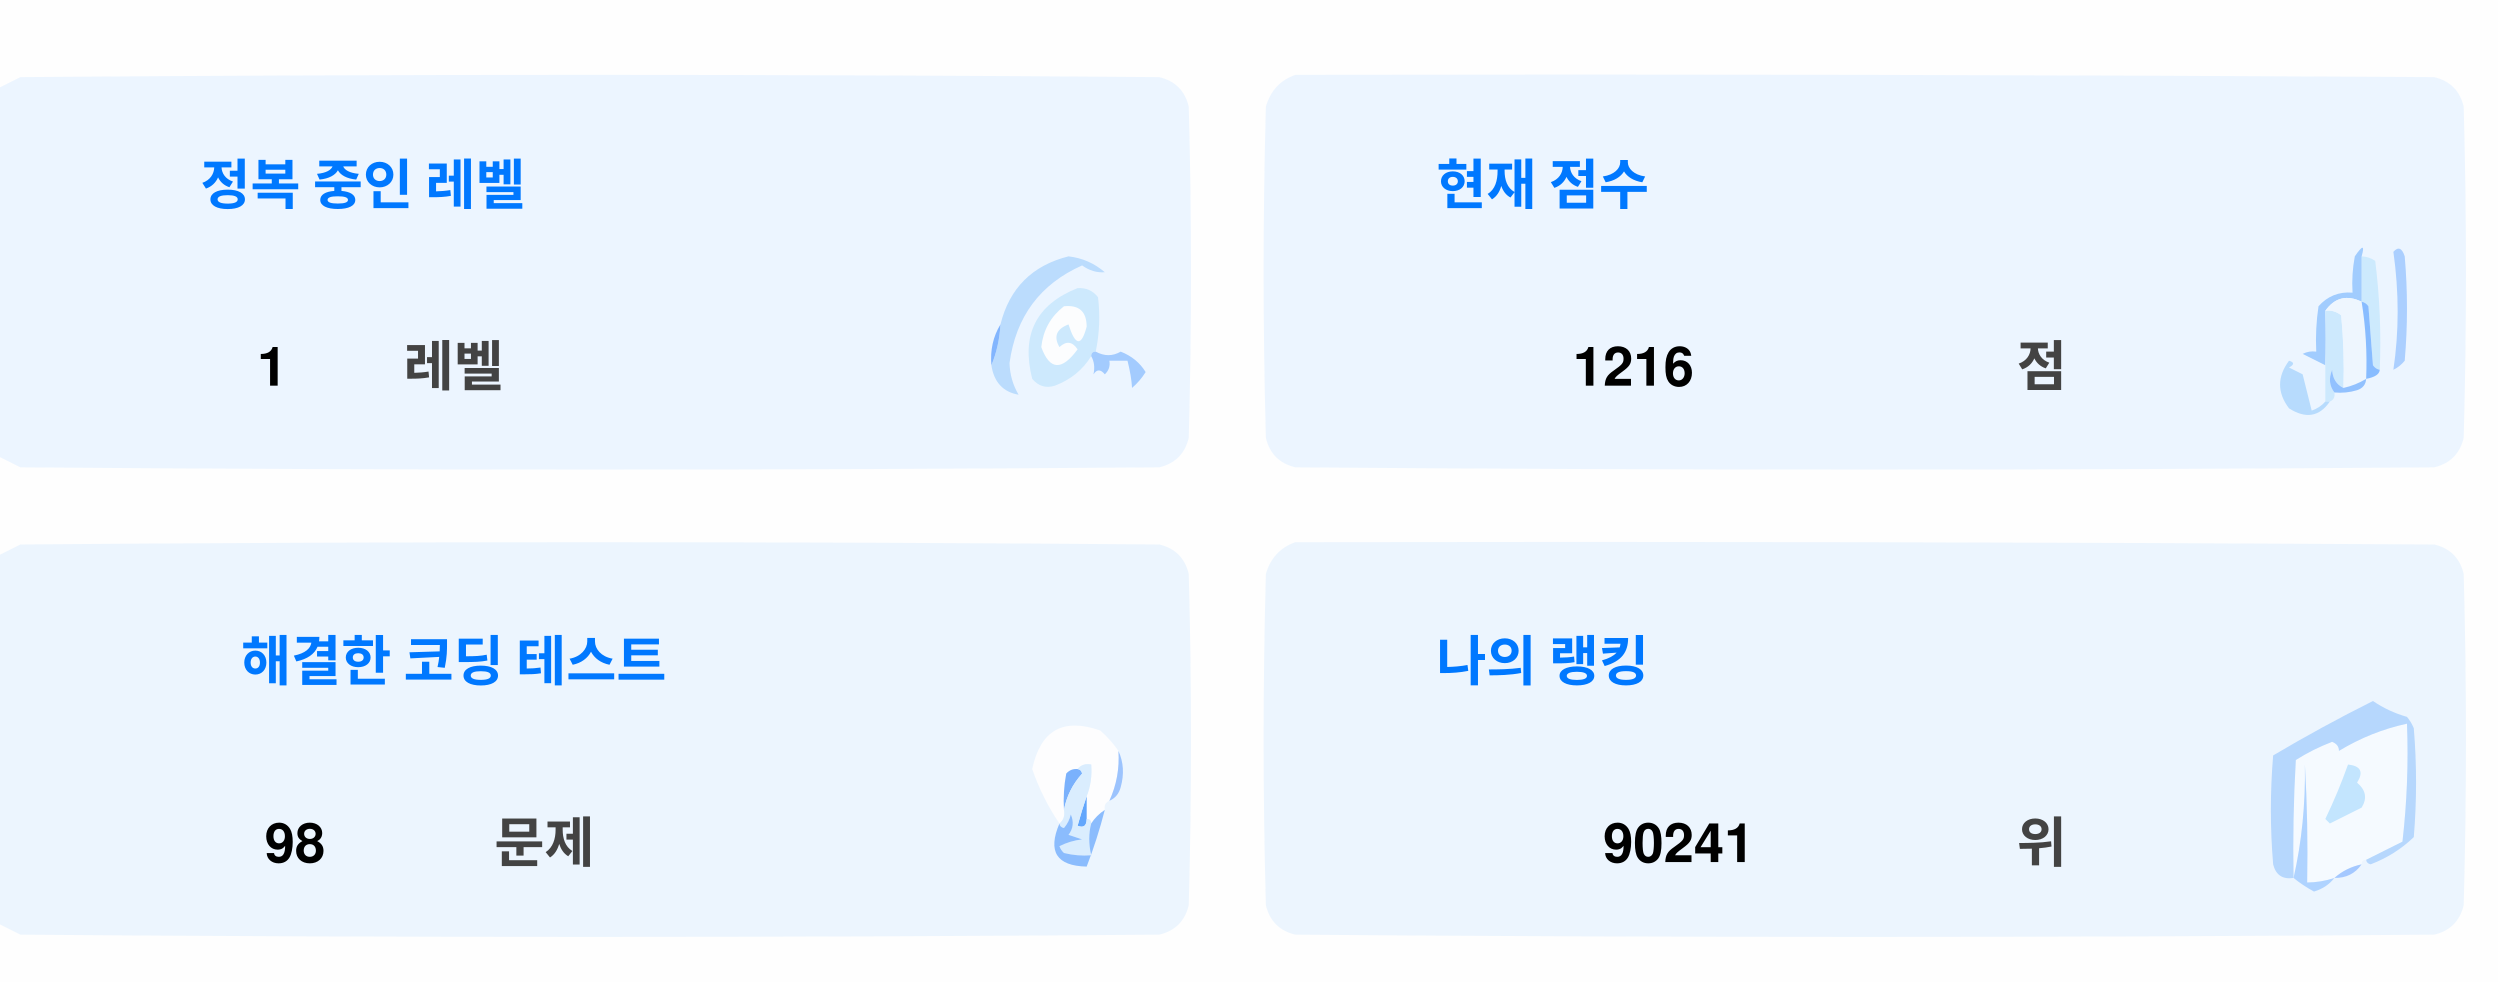
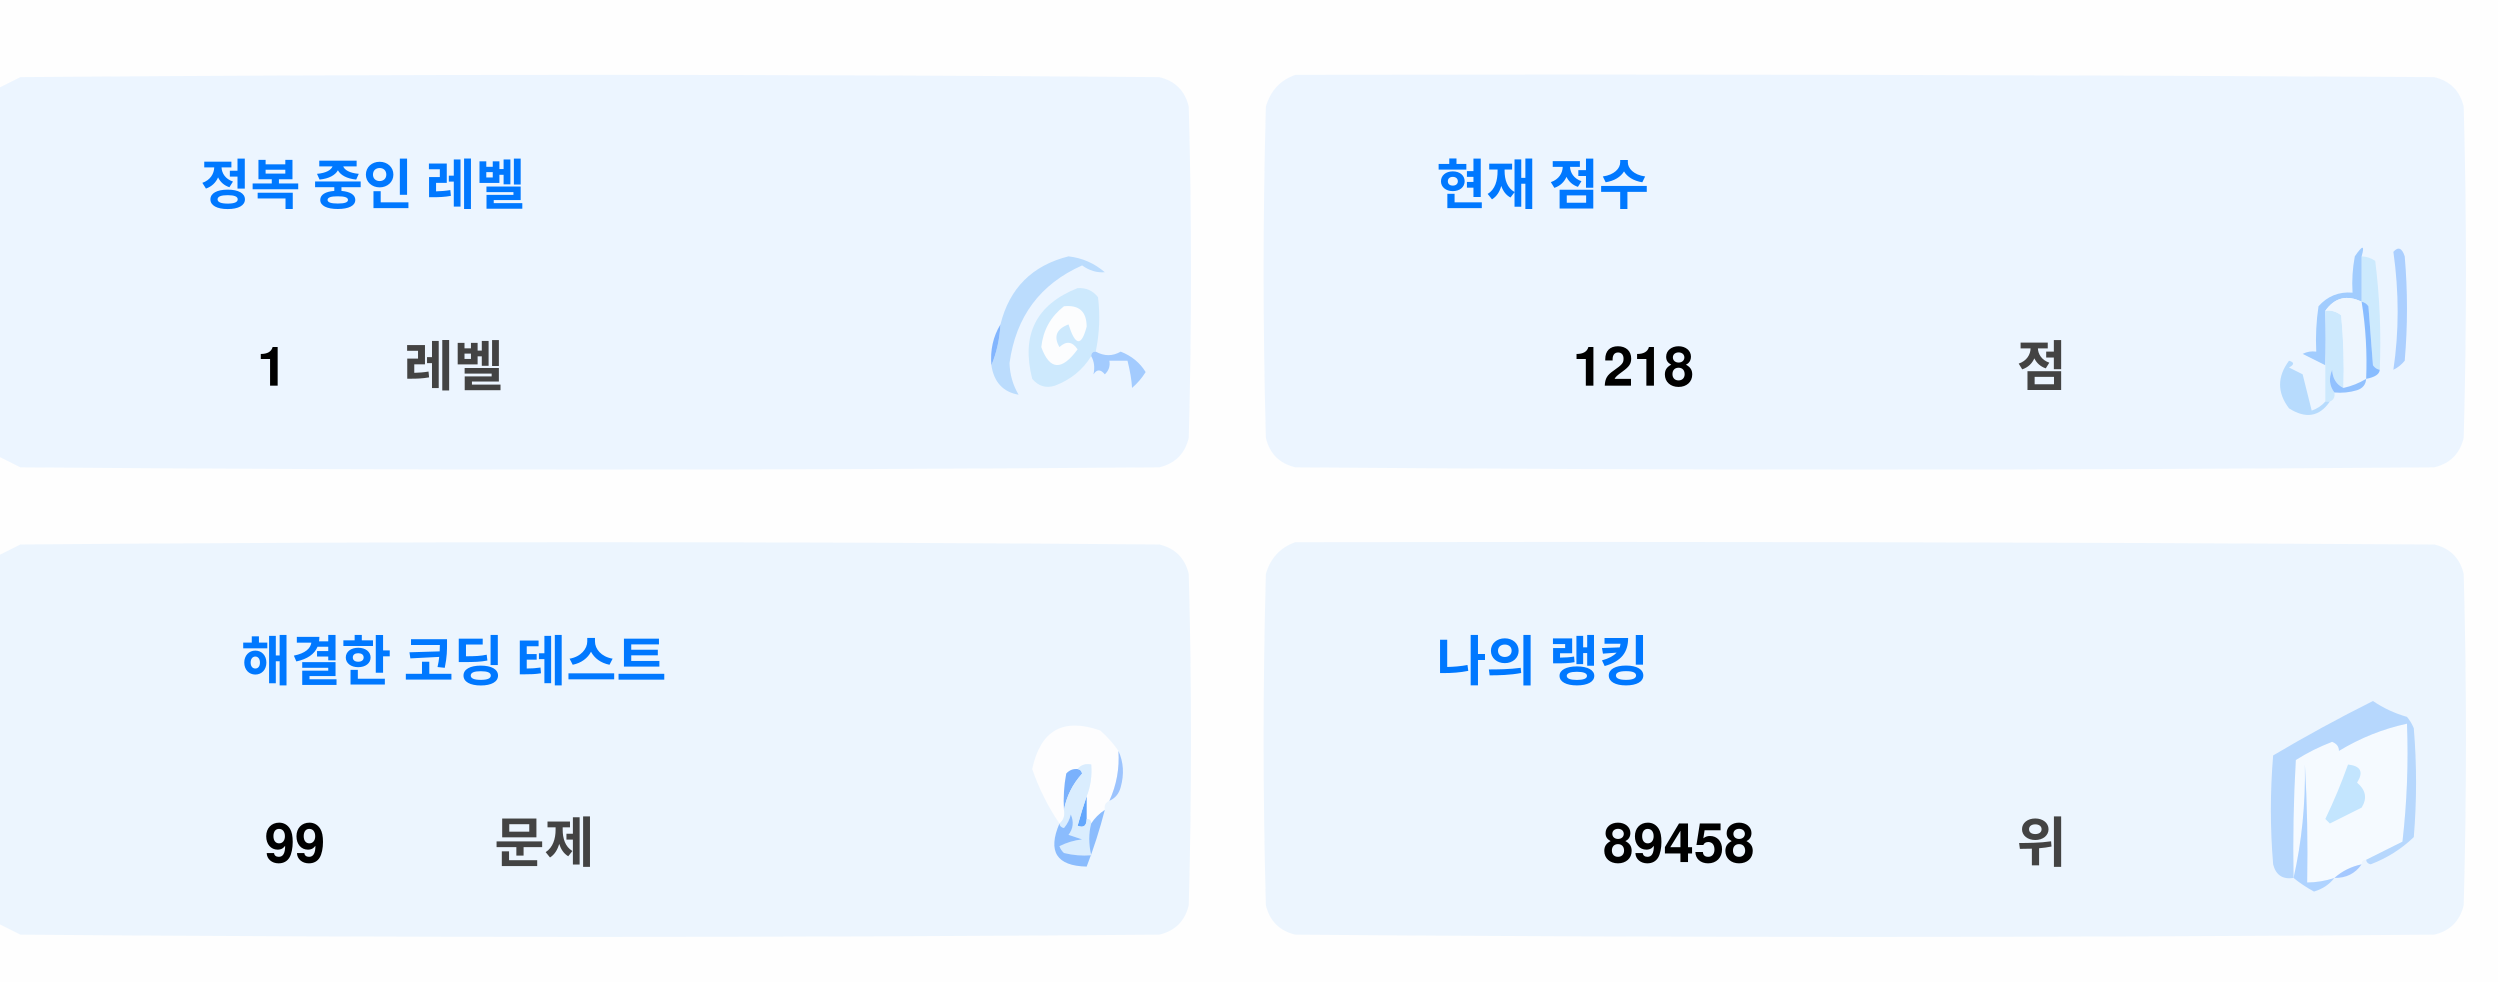
<svg xmlns="http://www.w3.org/2000/svg" version="1.1" width="551px" height="217px" style="shape-rendering:geometricPrecision; text-rendering:geometricPrecision; image-rendering:optimizeQuality; fill-rule:evenodd; clip-rule:evenodd">
  <style>.title {fill: #434343;font-size: 1rem;line-height: 1.5rem;font-weight: bold;font-family: -apple-system, BlinkMacSystemFont, Segoe UI, Helvetica, Arial, sans-serif, Apple Color Emoji, Segoe UI Emoji;}.desc {fill: #434343;font-size: 2.5rem;font-weight: bold;line-height: 1.5rem;font-family: -apple-system, BlinkMacSystemFont, Segoe UI, Helvetica, Arial, sans-serif, Apple Color Emoji, Segoe UI Emoji;}.desc-2 {fill: #434343;font-size: 1rem;font-weight: bold;line-height: 1.5rem;font-family: -apple-system, BlinkMacSystemFont, Segoe UI, Helvetica, Arial, sans-serif, Apple Color Emoji, Segoe UI Emoji;}.text, .desc {animation: twinkling 4s ease-in-out infinite;}@keyframes twinkling {40% { opacity: 1; }50% { opacity: 0.5; }60% { opacity: 1; }70% { opacity: 0.5; }80% { opacity: 1; }}</style>
  <g>
    <path style="opacity:1" fill="#fefefe" d="M -0.5,-0.5 C 183.167,-0.5 366.833,-0.5 550.5,-0.5C 550.5,71.833 550.5,144.167 550.5,216.5C 366.833,216.5 183.167,216.5 -0.5,216.5C -0.5,212.167 -0.5,207.833 -0.5,203.5C 1.14,204.32 2.807,205.153 4.5,206C 88.167,206.667 171.833,206.667 255.5,206C 259,205.167 261.167,203 262,199.5C 262.667,175.167 262.667,150.833 262,126.5C 261.167,123 259,120.833 255.5,120C 171.833,119.333 88.167,119.333 4.5,120C 2.807,120.847 1.14,121.68 -0.5,122.5C -0.5,115.167 -0.5,107.833 -0.5,100.5C 1.14,101.32 2.807,102.153 4.5,103C 88.167,103.667 171.833,103.667 255.5,103C 259,102.167 261.167,100 262,96.5C 262.667,72.167 262.667,47.833 262,23.5C 261.167,20 259,17.833 255.5,17C 171.833,16.333 88.167,16.333 4.5,17C 2.807,17.847 1.14,18.68 -0.5,19.5C -0.5,12.833 -0.5,6.167 -0.5,-0.5 Z" />
  </g>
  <g>
    <path style="opacity:1" fill="#ecf5ff" d="M -0.5,100.5 C -0.5,73.5 -0.5,46.5 -0.5,19.5C 1.14,18.68 2.807,17.847 4.5,17C 88.167,16.333 171.833,16.333 255.5,17C 259,17.833 261.167,20 262,23.5C 262.667,47.833 262.667,72.167 262,96.5C 261.167,100 259,102.167 255.5,103C 171.833,103.667 88.167,103.667 4.5,103C 2.807,102.153 1.14,101.32 -0.5,100.5 Z" />
  </g>
  <g>
    <path style="opacity:1" fill="#ecf5ff" d="M 285.5,16.5 C 369.167,16.333 452.834,16.5 536.5,17C 540,17.833 542.167,20 543,23.5C 543.667,47.833 543.667,72.167 543,96.5C 542.167,100 540,102.167 536.5,103C 452.833,103.667 369.167,103.667 285.5,103C 282,102.167 279.833,100 279,96.5C 278.333,72.167 278.333,47.833 279,23.5C 280.018,19.985 282.185,17.652 285.5,16.5 Z" />
  </g>
  <g>
    <path style="opacity:1" fill="#cdeafd" d="M 520.5,56.5 C 521.583,56.539 522.583,56.873 523.5,57.5C 524.498,65.472 524.831,73.472 524.5,81.5C 523.883,81.389 523.383,81.056 523,80.5C 522.667,76.167 522.333,71.833 522,67.5C 521.617,66.944 521.117,66.611 520.5,66.5C 520.5,63.167 520.5,59.833 520.5,56.5 Z" />
  </g>
  <g>
    <path style="opacity:1" fill="#abcfff" d="M 527.5,55.5 C 528.566,54.308 529.399,54.641 530,56.5C 530.667,64.167 530.667,71.833 530,79.5C 529.311,80.357 528.478,81.023 527.5,81.5C 528.758,73.08 528.758,64.414 527.5,55.5 Z" />
  </g>
  <g>
    <path style="opacity:1" fill="#bbdcfd" d="M 218.5,80.5 C 219.657,77.727 220.324,74.727 220.5,71.5C 222.49,63.51 227.49,58.51 235.5,56.5C 238.528,56.847 241.194,58.014 243.5,60C 241.744,60.141 240.078,59.641 238.5,58.5C 229.247,62.607 223.914,69.773 222.5,80C 222.565,82.526 223.232,84.859 224.5,87C 221.07,86.397 219.07,84.231 218.5,80.5 Z" />
  </g>
  <g>
    <path style="opacity:1" fill="#cde9fd" d="M 241.5,77.5 C 240.833,77.5 240.5,77.833 240.5,78.5C 238.628,81.529 235.961,83.695 232.5,85C 230.536,85.624 228.869,85.124 227.5,83.5C 225.021,73.791 228.354,67.124 237.5,63.5C 239.374,63.39 240.874,64.056 242,65.5C 242.497,69.524 242.331,73.524 241.5,77.5 Z" />
  </g>
  <g>
    <path style="opacity:1" fill="#fcfdfe" d="M 234.5,67.5 C 237.826,67.162 239.493,68.662 239.5,72C 238.334,76.434 237,76.267 235.5,71.5C 232.832,72.515 232.166,74.182 233.5,76.5C 235.017,75.089 236.351,75.256 237.5,77C 234.006,81.771 231.34,81.605 229.5,76.5C 229.904,72.771 231.571,69.771 234.5,67.5 Z" />
  </g>
  <g>
    <path style="opacity:1" fill="#a1ccfe" d="M 520.5,56.5 C 520.5,59.833 520.5,63.167 520.5,66.5C 517.238,64.922 514.572,65.589 512.5,68.5C 512.617,72.81 512.617,76.81 512.5,80.5C 510.86,79.68 509.193,78.847 507.5,78C 508.448,77.517 509.448,77.35 510.5,77.5C 510.335,74.15 510.502,70.817 511,67.5C 512.995,65.253 515.495,64.253 518.5,64.5C 518.336,61.813 518.503,59.146 519,56.5C 520.731,53.969 521.231,53.969 520.5,56.5 Z" />
  </g>
  <g>
    <path style="opacity:1" fill="#cde9fd" d="M 512.5,68.5 C 513.822,68.33 514.989,68.663 516,69.5C 516.499,74.823 516.666,80.156 516.5,85.5C 514.955,84.77 514.122,83.437 514,81.5C 513.22,83.387 513.387,85.054 514.5,86.5C 514.672,87.492 514.338,88.158 513.5,88.5C 513.167,88.5 512.833,88.5 512.5,88.5C 512.5,85.833 512.5,83.167 512.5,80.5C 512.617,76.81 512.617,72.81 512.5,68.5 Z" />
  </g>
  <g>
    <path style="opacity:1" fill="#eef6fe" d="M 520.5,66.5 C 521.407,72.106 521.74,77.773 521.5,83.5C 519.95,84.441 518.284,85.108 516.5,85.5C 516.666,80.156 516.499,74.823 516,69.5C 514.989,68.663 513.822,68.33 512.5,68.5C 514.572,65.589 517.238,64.922 520.5,66.5 Z" />
  </g>
  <g>
    <path style="opacity:1" fill="#88bcff" d="M 520.5,66.5 C 521.117,66.611 521.617,66.944 522,67.5C 522.333,71.833 522.667,76.167 523,80.5C 523.383,81.056 523.883,81.389 524.5,81.5C 524.445,82.469 523.445,83.136 521.5,83.5C 521.74,77.773 521.407,72.106 520.5,66.5 Z" />
  </g>
  <g>
    <path style="opacity:1" fill="#82b5fe" d="M 220.5,71.5 C 220.324,74.727 219.657,77.727 218.5,80.5C 218.215,77.171 218.882,74.171 220.5,71.5 Z" />
  </g>
  <g>
    <path style="opacity:1" fill="#a3cbfe" d="M 240.5,78.5 C 240.5,77.833 240.833,77.5 241.5,77.5C 243.391,78.536 245.224,78.536 247,77.5C 249.391,78.429 251.225,79.929 252.5,82C 251.681,83.319 250.681,84.486 249.5,85.5C 249.409,83.777 249.075,81.777 248.5,79.5C 247.167,79.5 245.833,79.5 244.5,79.5C 244.719,80.675 244.386,81.675 243.5,82.5C 242.575,81.359 241.741,81.359 241,82.5C 241.331,80.981 241.164,79.648 240.5,78.5 Z" />
  </g>
  <g>
    <path style="opacity:1" fill="#b7dbfd" d="M 512.5,88.5 C 512.833,88.5 513.167,88.5 513.5,88.5C 511.199,91.857 508.199,92.357 504.5,90C 501.872,86.535 501.872,83.035 504.5,79.5C 505.696,79.846 505.696,80.346 504.5,81C 505.5,81.5 506.5,82 507.5,82.5C 508.167,85.167 508.833,87.833 509.5,90.5C 510.739,90.058 511.739,89.391 512.5,88.5 Z" />
  </g>
  <g>
    <path style="opacity:1" fill="#92c1fe" d="M 516.5,85.5 C 518.284,85.108 519.95,84.441 521.5,83.5C 521.423,84.75 520.756,85.583 519.5,86C 517.866,86.493 516.199,86.66 514.5,86.5C 513.387,85.054 513.22,83.387 514,81.5C 514.122,83.437 514.955,84.77 516.5,85.5 Z" />
  </g>
  <g>
    <path style="opacity:1" fill="#ecf5fe" d="M -0.5,203.5 C -0.5,176.5 -0.5,149.5 -0.5,122.5C 1.14,121.68 2.807,120.847 4.5,120C 88.167,119.333 171.833,119.333 255.5,120C 259,120.833 261.167,123 262,126.5C 262.667,150.833 262.667,175.167 262,199.5C 261.167,203 259,205.167 255.5,206C 171.833,206.667 88.167,206.667 4.5,206C 2.807,205.153 1.14,204.32 -0.5,203.5 Z" />
  </g>
  <g>
    <path style="opacity:1" fill="#ecf5fe" d="M 285.5,119.5 C 369.167,119.333 452.834,119.5 536.5,120C 540,120.833 542.167,123 543,126.5C 543.667,150.833 543.667,175.167 543,199.5C 542.167,203 540,205.167 536.5,206C 452.833,206.667 369.167,206.667 285.5,206C 282,205.167 279.833,203 279,199.5C 278.333,175.167 278.333,150.833 279,126.5C 280.018,122.985 282.185,120.652 285.5,119.5 Z" />
  </g>
  <g>
    <path style="opacity:1" fill="#fdfdfe" d="M 246.5,165.5 C 246.758,169.367 246.092,173.034 244.5,176.5C 243.662,176.842 243.328,177.508 243.5,178.5C 242.272,179.306 241.272,180.306 240.5,181.5C 240.5,180.833 240.167,180.5 239.5,180.5C 239.5,178.833 239.5,177.167 239.5,175.5C 240.369,173.283 240.702,170.95 240.5,168.5C 239.209,168.263 238.209,168.596 237.5,169.5C 236.504,169.414 235.671,169.748 235,170.5C 234.503,173.146 234.336,175.813 234.5,178.5C 234.737,179.791 234.404,180.791 233.5,181.5C 230.986,177.806 228.986,173.806 227.5,169.5C 229.309,160.957 234.309,158.124 242.5,161C 244.07,162.397 245.404,163.897 246.5,165.5 Z" />
  </g>
  <g>
    <path style="opacity:1" fill="#f5faff" d="M 521.5,189.5 C 520.833,189.5 520.5,189.833 520.5,190.5C 518.181,190.992 516.181,191.992 514.5,193.5C 512.565,194.15 510.565,194.483 508.5,194.5C 508.666,185.827 508.5,177.16 508,168.5C 508.141,177.227 507.308,185.56 505.5,193.5C 505.334,184.827 505.5,176.16 506,167.5C 508.527,165.903 511.194,164.57 514,163.5C 515.011,163.892 515.511,164.559 515.5,165.5C 520.21,162.641 525.21,160.641 530.5,159.5C 530.831,168.192 530.498,176.859 529.5,185.5C 526.807,186.847 524.14,188.18 521.5,189.5 Z" />
  </g>
  <g>
    <path style="opacity:1" fill="#b6d7fd" d="M 521.5,189.5 C 524.14,188.18 526.807,186.847 529.5,185.5C 530.498,176.859 530.831,168.192 530.5,159.5C 525.21,160.641 520.21,162.641 515.5,165.5C 515.511,164.559 515.011,163.892 514,163.5C 511.194,164.57 508.527,165.903 506,167.5C 505.5,176.16 505.334,184.827 505.5,193.5C 503.089,193.863 501.589,192.863 501,190.5C 500.333,182.5 500.333,174.5 501,166.5C 508.173,162.246 515.507,158.246 523,154.5C 525.304,156.068 527.804,157.235 530.5,158C 531.126,158.75 531.626,159.584 532,160.5C 532.667,168.5 532.667,176.5 532,184.5C 529.292,187.111 526.125,189.111 522.5,190.5C 521.893,190.376 521.56,190.043 521.5,189.5 Z" />
  </g>
  <g>
    <path style="opacity:1" fill="#c3e5fe" d="M 517.5,168.5 C 520.317,168.801 520.984,170.134 519.5,172.5C 521.439,174.122 521.772,175.956 520.5,178C 518.167,179.167 515.833,180.333 513.5,181.5C 513.167,181.167 512.833,180.833 512.5,180.5C 514.414,176.515 516.081,172.515 517.5,168.5 Z" />
  </g>
  <g>
    <path style="opacity:1" fill="#7ab1fc" d="M 237.5,169.5 C 238.043,169.56 238.376,169.893 238.5,170.5C 236.395,172.836 235.062,175.503 234.5,178.5C 234.336,175.813 234.503,173.146 235,170.5C 235.671,169.748 236.504,169.414 237.5,169.5 Z" />
  </g>
  <g>
    <path style="opacity:1" fill="#afd3ff" d="M 514.5,193.5 C 513.378,194.947 511.878,195.947 510,196.5C 508.348,195.601 506.848,194.601 505.5,193.5C 507.308,185.56 508.141,177.227 508,168.5C 508.5,177.16 508.666,185.827 508.5,194.5C 510.565,194.483 512.565,194.15 514.5,193.5 Z" />
  </g>
  <g>
    <path style="opacity:1" fill="#9cc3fd" d="M 246.5,165.5 C 247.634,167.966 247.801,170.633 247,173.5C 246.623,174.942 245.79,175.942 244.5,176.5C 246.092,173.034 246.758,169.367 246.5,165.5 Z" />
  </g>
  <g>
    <path style="opacity:1" fill="#62a6fc" d="M 239.5,175.5 C 239.5,177.167 239.5,178.833 239.5,180.5C 239.483,182.028 238.816,182.528 237.5,182C 238.117,179.723 238.784,177.556 239.5,175.5 Z" />
  </g>
  <g>
    <path style="opacity:1" fill="#daedfe" d="M 237.5,169.5 C 238.209,168.596 239.209,168.263 240.5,168.5C 240.702,170.95 240.369,173.283 239.5,175.5C 238.784,177.556 238.117,179.723 237.5,182C 238.816,182.528 239.483,182.028 239.5,180.5C 240.167,180.5 240.5,180.833 240.5,181.5C 239.918,183.669 239.918,186.002 240.5,188.5C 238.473,188.662 236.473,188.495 234.5,188C 234.043,187.586 233.709,187.086 233.5,186.5C 235.078,185.702 236.744,185.202 238.5,185C 237.5,184.667 236.5,184.333 235.5,184C 236.554,182.612 236.72,181.112 236,179.5C 235.751,180.624 235.251,181.624 234.5,182.5C 233.893,182.376 233.56,182.043 233.5,181.5C 234.404,180.791 234.737,179.791 234.5,178.5C 235.062,175.503 236.395,172.836 238.5,170.5C 238.376,169.893 238.043,169.56 237.5,169.5 Z" />
  </g>
  <g>
    <path style="opacity:1" fill="#8bbcfd" d="M 243.5,178.5 C 242.395,182.803 241.062,186.969 239.5,191C 232.857,190.847 230.857,187.68 233.5,181.5C 233.56,182.043 233.893,182.376 234.5,182.5C 235.251,181.624 235.751,180.624 236,179.5C 236.72,181.112 236.554,182.612 235.5,184C 236.5,184.333 237.5,184.667 238.5,185C 236.744,185.202 235.078,185.702 233.5,186.5C 233.709,187.086 234.043,187.586 234.5,188C 236.473,188.495 238.473,188.662 240.5,188.5C 239.918,186.002 239.918,183.669 240.5,181.5C 241.272,180.306 242.272,179.306 243.5,178.5 Z" />
  </g>
  <g>
    <path style="opacity:1" fill="#a4c8ff" d="M 520.5,190.5 C 519.089,192.539 517.089,193.539 514.5,193.5C 516.181,191.992 518.181,190.992 520.5,190.5 Z" />
  </g>
  <text text-anchor="middle" x="80" y="45" class="title" style="fill:#0078ff;" stroke="#none" stroke-width="1">정복 중인 레벨</text>
  <text text-anchor="middle" x="60" y="85" class="desc" style="fill:#000000;" stroke="#none" stroke-width="1">1</text>
  <text text-anchor="middle" x="100" y="85" class="desc-2" style="fill:#434343;" stroke="#none" stroke-width="1">레벨</text>
  <text text-anchor="middle" x="340" y="45" class="title" style="fill:#0078ff;" stroke="#none" stroke-width="1">현재 점수</text>
-   <text text-anchor="middle" x="360" y="85" class="desc" style="fill:#000000;" stroke="#none" stroke-width="1">1216</text>
+   <text text-anchor="middle" x="360" y="85" class="desc" style="fill:#000000;" stroke="#none" stroke-width="1">1218</text>
  <text text-anchor="middle" x="450" y="85" class="desc-2" style="fill:#434343;" stroke="#none" stroke-width="1">점</text>
  <text text-anchor="middle" x="100" y="150" class="title" style="fill:#0078ff;" stroke="#none" stroke-width="1">해결한 코딩 테스트</text>
-   <text text-anchor="middle" x="65" y="190" class="desc" style="fill:#000000;" stroke="#none" stroke-width="1">98</text>
+   <text text-anchor="middle" x="65" y="190" class="desc" style="fill:#000000;" stroke="#none" stroke-width="1">99</text>
  <text text-anchor="middle" x="120" y="190" class="desc-2" style="fill:#434343;" stroke="#none" stroke-width="1">문제</text>
  <text text-anchor="middle" x="340" y="150" class="title" style="fill:#0078ff;" stroke="#none" stroke-width="1">나의 랭킹</text>
-   <text text-anchor="middle" x="370" y="190" class="desc" style="fill:#000000;" stroke="#none" stroke-width="1">90241</text>
+   <text text-anchor="middle" x="370" y="190" class="desc" style="fill:#000000;" stroke="#none" stroke-width="1">89458</text>
  <text text-anchor="middle" x="450" y="190" class="desc-2" style="fill:#434343;" stroke="#none" stroke-width="1">위</text>
</svg>
